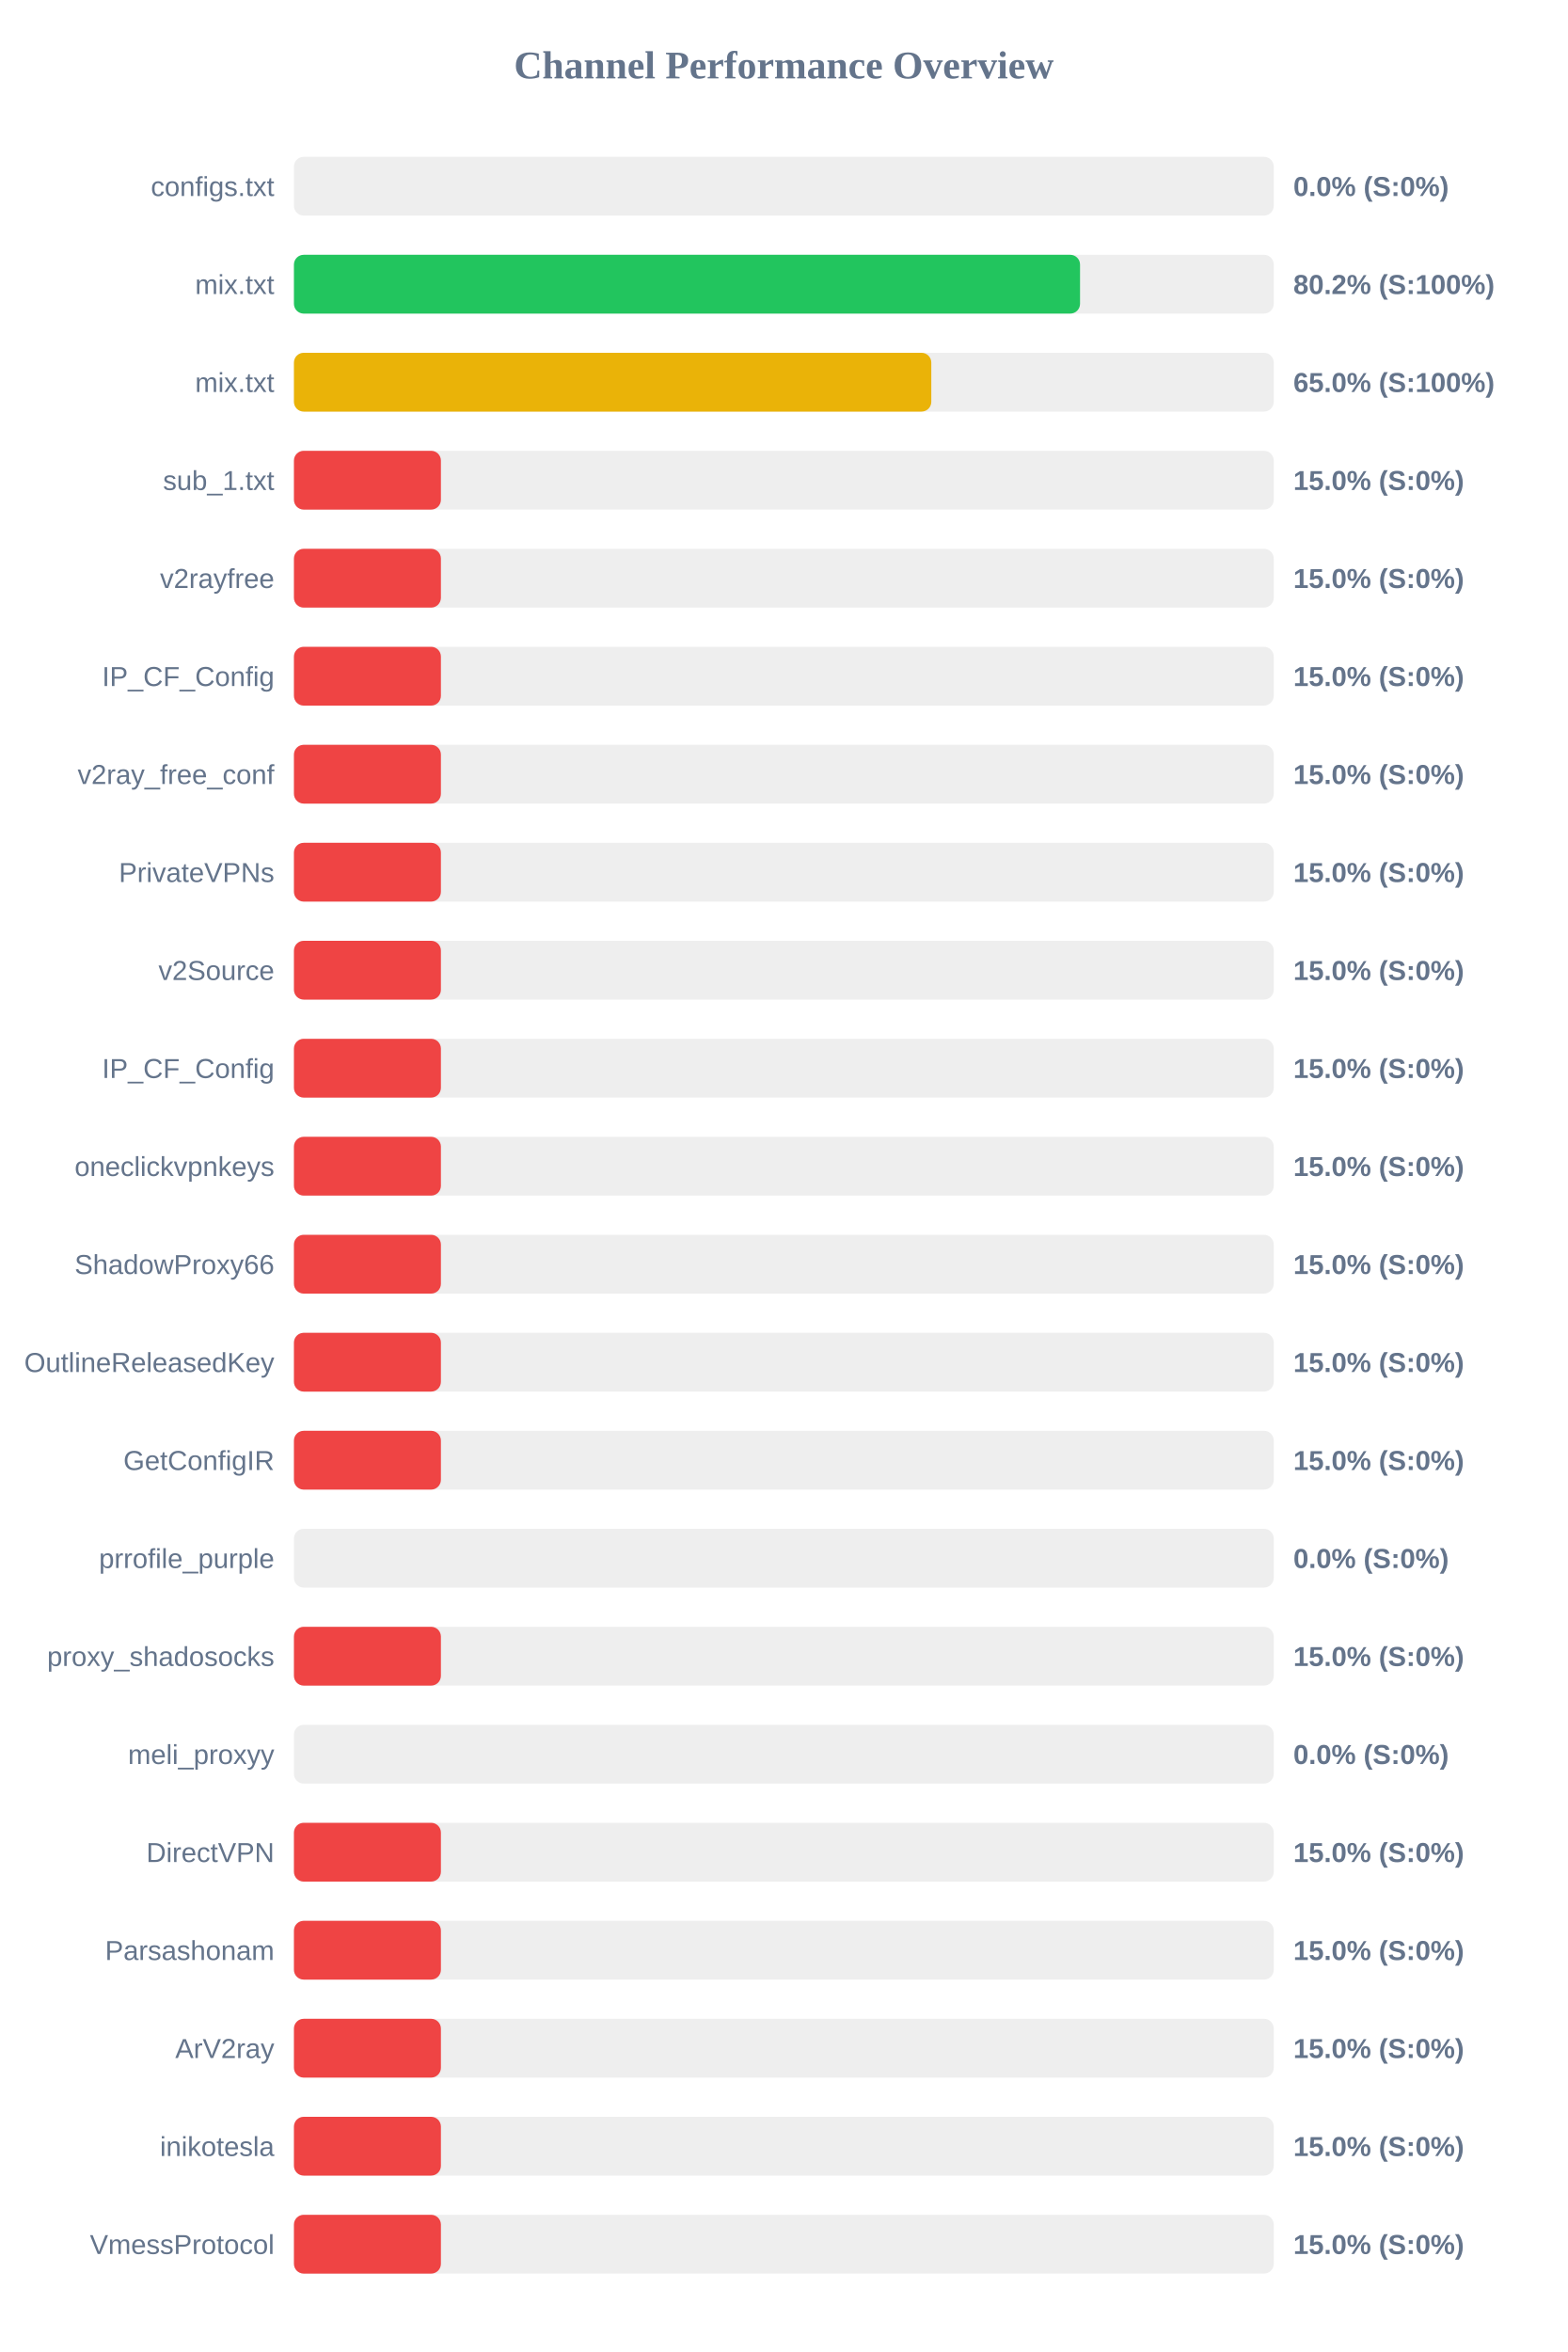
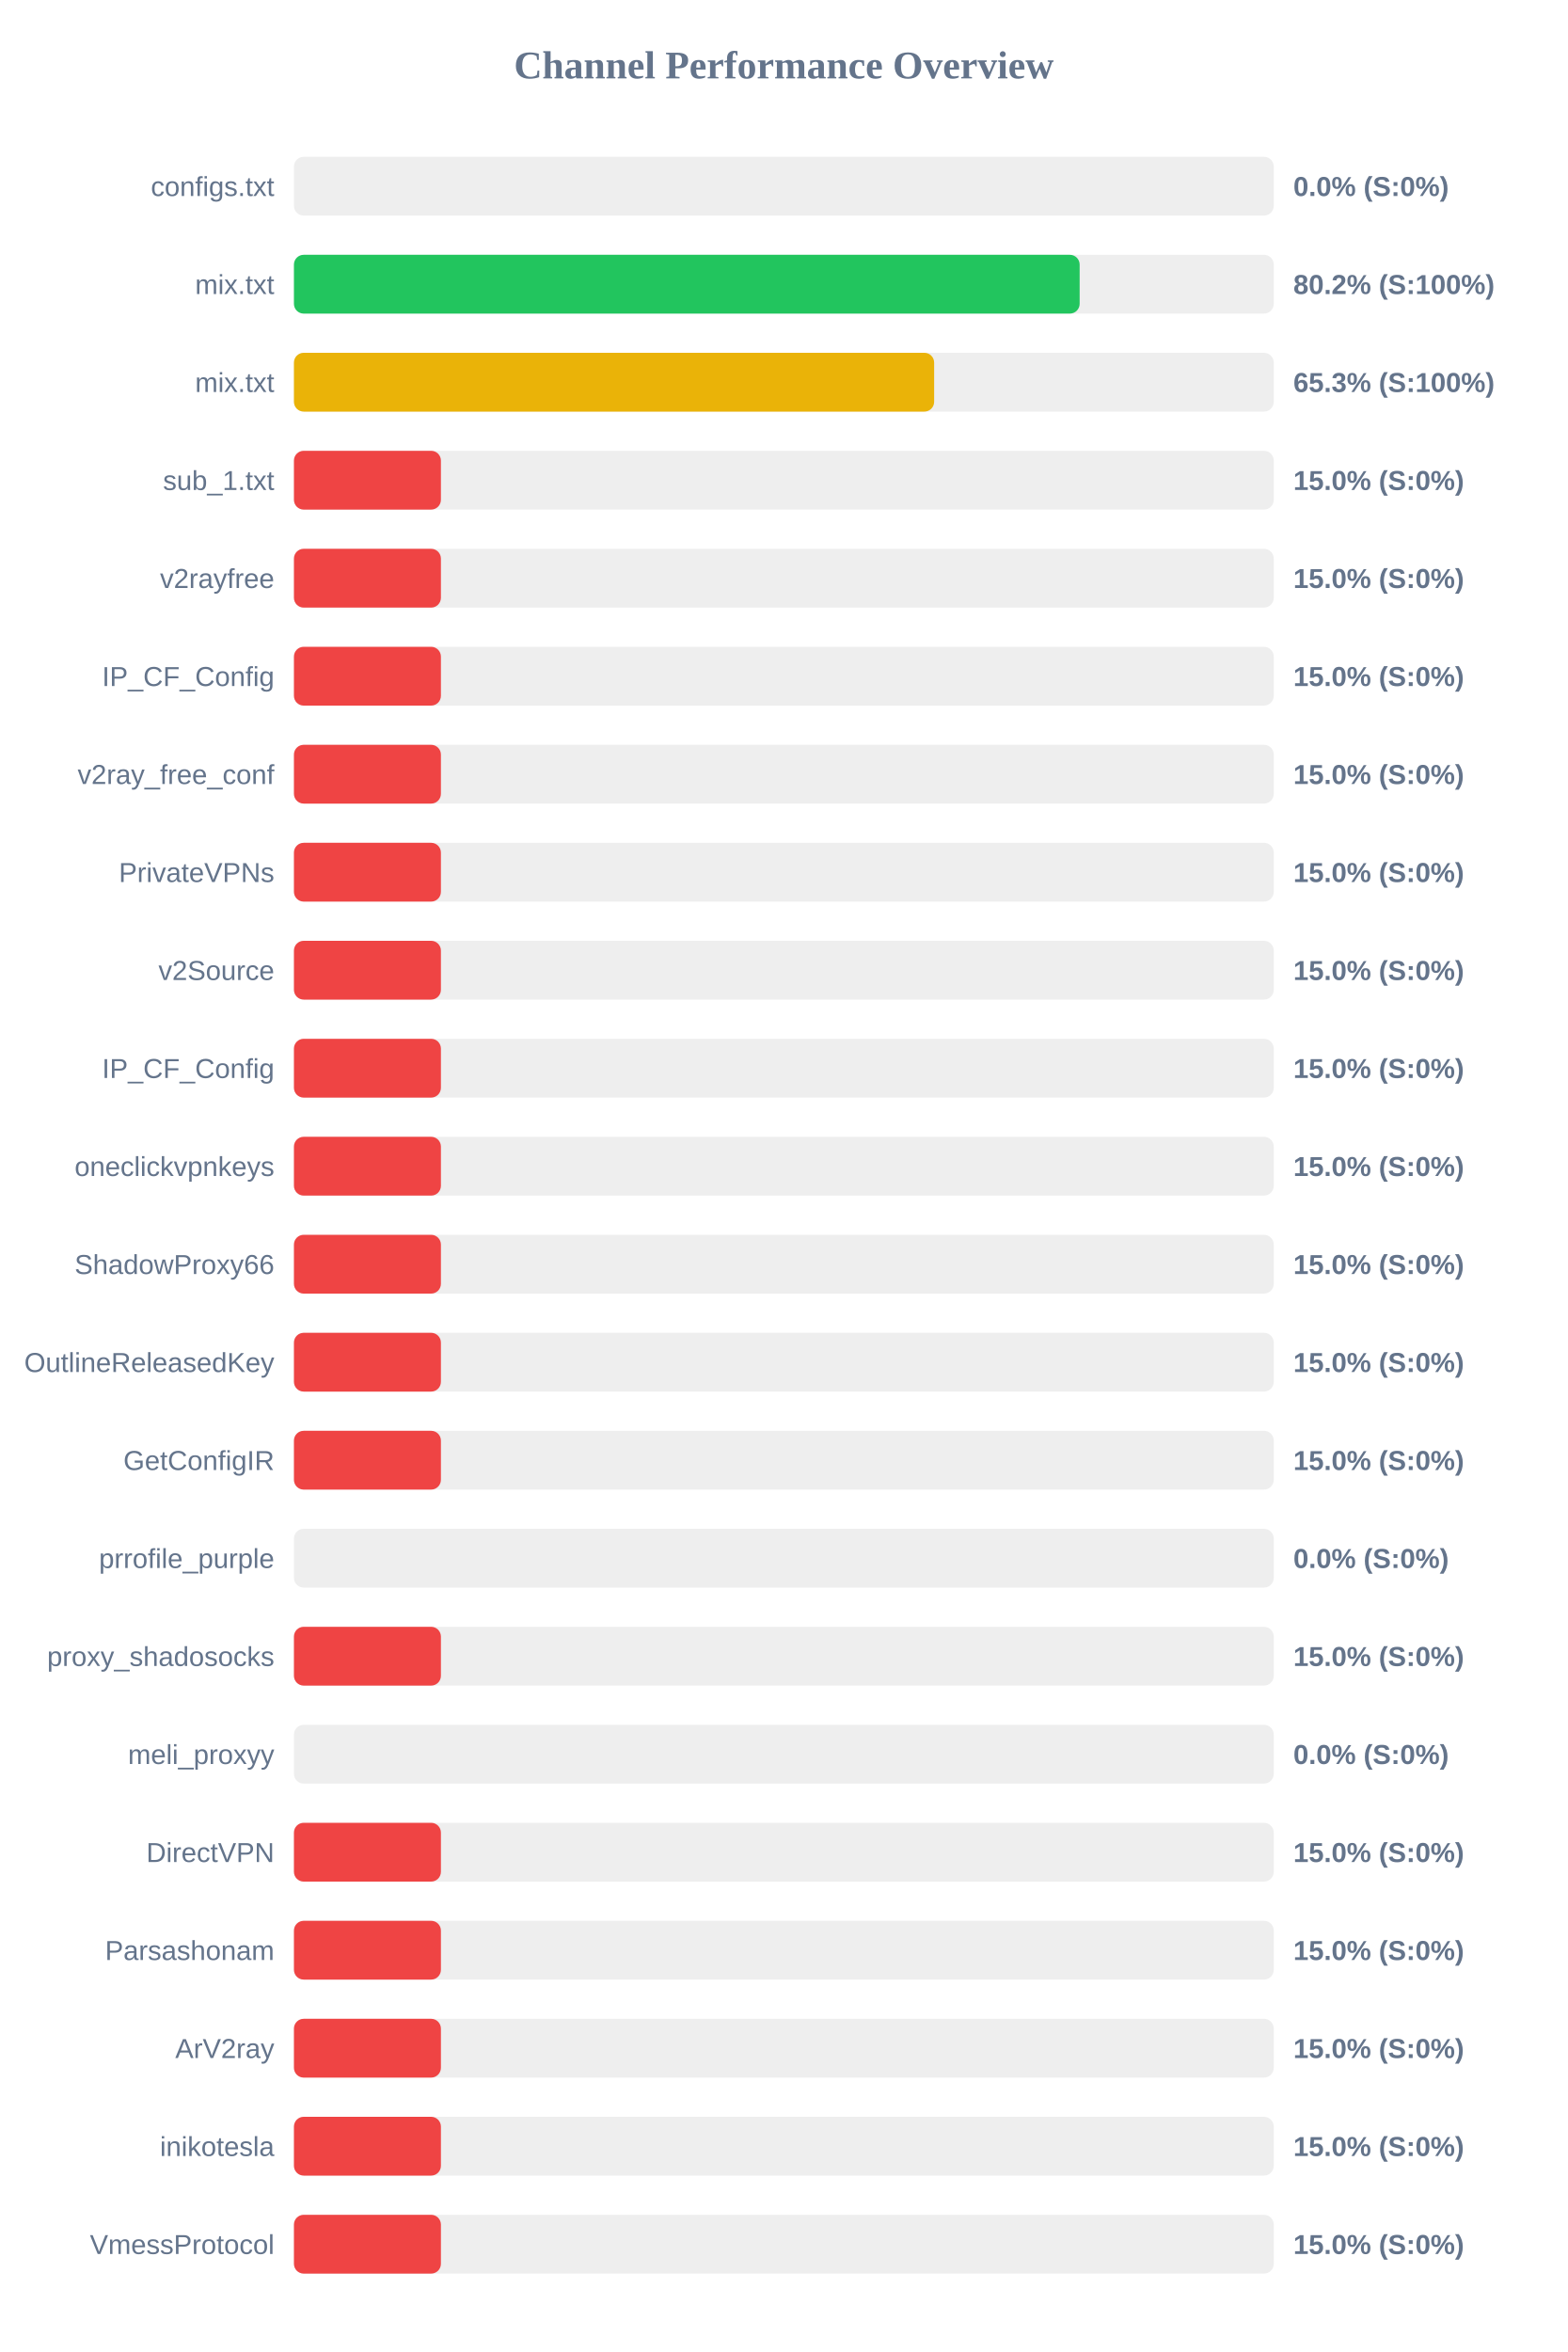
<svg xmlns="http://www.w3.org/2000/svg" width="800" height="1200" version="1.1">
  <style>
        .row { font: 14px Arial; fill: #64748b; }
        .score { font: bold 14px Arial; fill: #64748b; }
    </style>
  <text x="400" y="40" text-anchor="middle" font-size="20px" font-weight="bold" fill="#64748b">Channel Performance Overview</text>
  <rect x="150" y="80" width="500" height="30" fill="#eee" rx="5" />
  <rect x="150" y="80" width="0.0" height="30" fill="#ef4444" rx="5" />
  <text x="140" y="100" text-anchor="end" class="row">configs.txt</text>
  <text x="660" y="100" text-anchor="start" class="score">0.0% (S:0%)</text>
  <rect x="150" y="130" width="500" height="30" fill="#eee" rx="5" />
-   <rect x="150" y="130" width="401.15" height="30" fill="#22c55e" rx="5" />
+   <rect x="150" y="130" width="400.95" height="30" fill="#22c55e" rx="5" />
  <text x="140" y="150" text-anchor="end" class="row">mix.txt</text>
  <text x="660" y="150" text-anchor="start" class="score">80.2% (S:100%)</text>
  <rect x="150" y="180" width="500" height="30" fill="#eee" rx="5" />
-   <rect x="150" y="180" width="325.25" height="30" fill="#eab308" rx="5" />
+   <rect x="150" y="180" width="326.7" height="30" fill="#eab308" rx="5" />
  <text x="140" y="200" text-anchor="end" class="row">mix.txt</text>
-   <text x="660" y="200" text-anchor="start" class="score">65.0% (S:100%)</text>
+   <text x="660" y="200" text-anchor="start" class="score">65.3% (S:100%)</text>
  <rect x="150" y="230" width="500" height="30" fill="#eee" rx="5" />
  <rect x="150" y="230" width="75.0" height="30" fill="#ef4444" rx="5" />
  <text x="140" y="250" text-anchor="end" class="row">sub_1.txt</text>
  <text x="660" y="250" text-anchor="start" class="score">15.0% (S:0%)</text>
  <rect x="150" y="280" width="500" height="30" fill="#eee" rx="5" />
  <rect x="150" y="280" width="75.0" height="30" fill="#ef4444" rx="5" />
  <text x="140" y="300" text-anchor="end" class="row">v2rayfree</text>
  <text x="660" y="300" text-anchor="start" class="score">15.0% (S:0%)</text>
  <rect x="150" y="330" width="500" height="30" fill="#eee" rx="5" />
  <rect x="150" y="330" width="75.0" height="30" fill="#ef4444" rx="5" />
  <text x="140" y="350" text-anchor="end" class="row">IP_CF_Config</text>
  <text x="660" y="350" text-anchor="start" class="score">15.0% (S:0%)</text>
  <rect x="150" y="380" width="500" height="30" fill="#eee" rx="5" />
  <rect x="150" y="380" width="75.0" height="30" fill="#ef4444" rx="5" />
  <text x="140" y="400" text-anchor="end" class="row">v2ray_free_conf</text>
  <text x="660" y="400" text-anchor="start" class="score">15.0% (S:0%)</text>
  <rect x="150" y="430" width="500" height="30" fill="#eee" rx="5" />
  <rect x="150" y="430" width="75.0" height="30" fill="#ef4444" rx="5" />
  <text x="140" y="450" text-anchor="end" class="row">PrivateVPNs</text>
  <text x="660" y="450" text-anchor="start" class="score">15.0% (S:0%)</text>
  <rect x="150" y="480" width="500" height="30" fill="#eee" rx="5" />
  <rect x="150" y="480" width="75.0" height="30" fill="#ef4444" rx="5" />
  <text x="140" y="500" text-anchor="end" class="row">v2Source</text>
  <text x="660" y="500" text-anchor="start" class="score">15.0% (S:0%)</text>
  <rect x="150" y="530" width="500" height="30" fill="#eee" rx="5" />
  <rect x="150" y="530" width="75.0" height="30" fill="#ef4444" rx="5" />
  <text x="140" y="550" text-anchor="end" class="row">IP_CF_Config</text>
  <text x="660" y="550" text-anchor="start" class="score">15.0% (S:0%)</text>
  <rect x="150" y="580" width="500" height="30" fill="#eee" rx="5" />
  <rect x="150" y="580" width="75.0" height="30" fill="#ef4444" rx="5" />
  <text x="140" y="600" text-anchor="end" class="row">oneclickvpnkeys</text>
  <text x="660" y="600" text-anchor="start" class="score">15.0% (S:0%)</text>
  <rect x="150" y="630" width="500" height="30" fill="#eee" rx="5" />
  <rect x="150" y="630" width="75.0" height="30" fill="#ef4444" rx="5" />
  <text x="140" y="650" text-anchor="end" class="row">ShadowProxy66</text>
  <text x="660" y="650" text-anchor="start" class="score">15.0% (S:0%)</text>
  <rect x="150" y="680" width="500" height="30" fill="#eee" rx="5" />
  <rect x="150" y="680" width="75.0" height="30" fill="#ef4444" rx="5" />
  <text x="140" y="700" text-anchor="end" class="row">OutlineReleasedKey</text>
  <text x="660" y="700" text-anchor="start" class="score">15.0% (S:0%)</text>
  <rect x="150" y="730" width="500" height="30" fill="#eee" rx="5" />
  <rect x="150" y="730" width="75.0" height="30" fill="#ef4444" rx="5" />
  <text x="140" y="750" text-anchor="end" class="row">GetConfigIR</text>
  <text x="660" y="750" text-anchor="start" class="score">15.0% (S:0%)</text>
  <rect x="150" y="780" width="500" height="30" fill="#eee" rx="5" />
  <rect x="150" y="780" width="0.0" height="30" fill="#ef4444" rx="5" />
  <text x="140" y="800" text-anchor="end" class="row">prrofile_purple</text>
  <text x="660" y="800" text-anchor="start" class="score">0.0% (S:0%)</text>
  <rect x="150" y="830" width="500" height="30" fill="#eee" rx="5" />
  <rect x="150" y="830" width="75.0" height="30" fill="#ef4444" rx="5" />
  <text x="140" y="850" text-anchor="end" class="row">proxy_shadosocks</text>
  <text x="660" y="850" text-anchor="start" class="score">15.0% (S:0%)</text>
  <rect x="150" y="880" width="500" height="30" fill="#eee" rx="5" />
  <rect x="150" y="880" width="0.0" height="30" fill="#ef4444" rx="5" />
  <text x="140" y="900" text-anchor="end" class="row">meli_proxyy</text>
  <text x="660" y="900" text-anchor="start" class="score">0.0% (S:0%)</text>
  <rect x="150" y="930" width="500" height="30" fill="#eee" rx="5" />
  <rect x="150" y="930" width="75.0" height="30" fill="#ef4444" rx="5" />
  <text x="140" y="950" text-anchor="end" class="row">DirectVPN</text>
  <text x="660" y="950" text-anchor="start" class="score">15.0% (S:0%)</text>
  <rect x="150" y="980" width="500" height="30" fill="#eee" rx="5" />
  <rect x="150" y="980" width="75.0" height="30" fill="#ef4444" rx="5" />
  <text x="140" y="1000" text-anchor="end" class="row">Parsashonam</text>
  <text x="660" y="1000" text-anchor="start" class="score">15.0% (S:0%)</text>
  <rect x="150" y="1030" width="500" height="30" fill="#eee" rx="5" />
  <rect x="150" y="1030" width="75.0" height="30" fill="#ef4444" rx="5" />
  <text x="140" y="1050" text-anchor="end" class="row">ArV2ray</text>
  <text x="660" y="1050" text-anchor="start" class="score">15.0% (S:0%)</text>
  <rect x="150" y="1080" width="500" height="30" fill="#eee" rx="5" />
  <rect x="150" y="1080" width="75.0" height="30" fill="#ef4444" rx="5" />
  <text x="140" y="1100" text-anchor="end" class="row">inikotesla</text>
  <text x="660" y="1100" text-anchor="start" class="score">15.0% (S:0%)</text>
  <rect x="150" y="1130" width="500" height="30" fill="#eee" rx="5" />
  <rect x="150" y="1130" width="75.0" height="30" fill="#ef4444" rx="5" />
  <text x="140" y="1150" text-anchor="end" class="row">VmessProtocol</text>
  <text x="660" y="1150" text-anchor="start" class="score">15.0% (S:0%)</text>
</svg>
